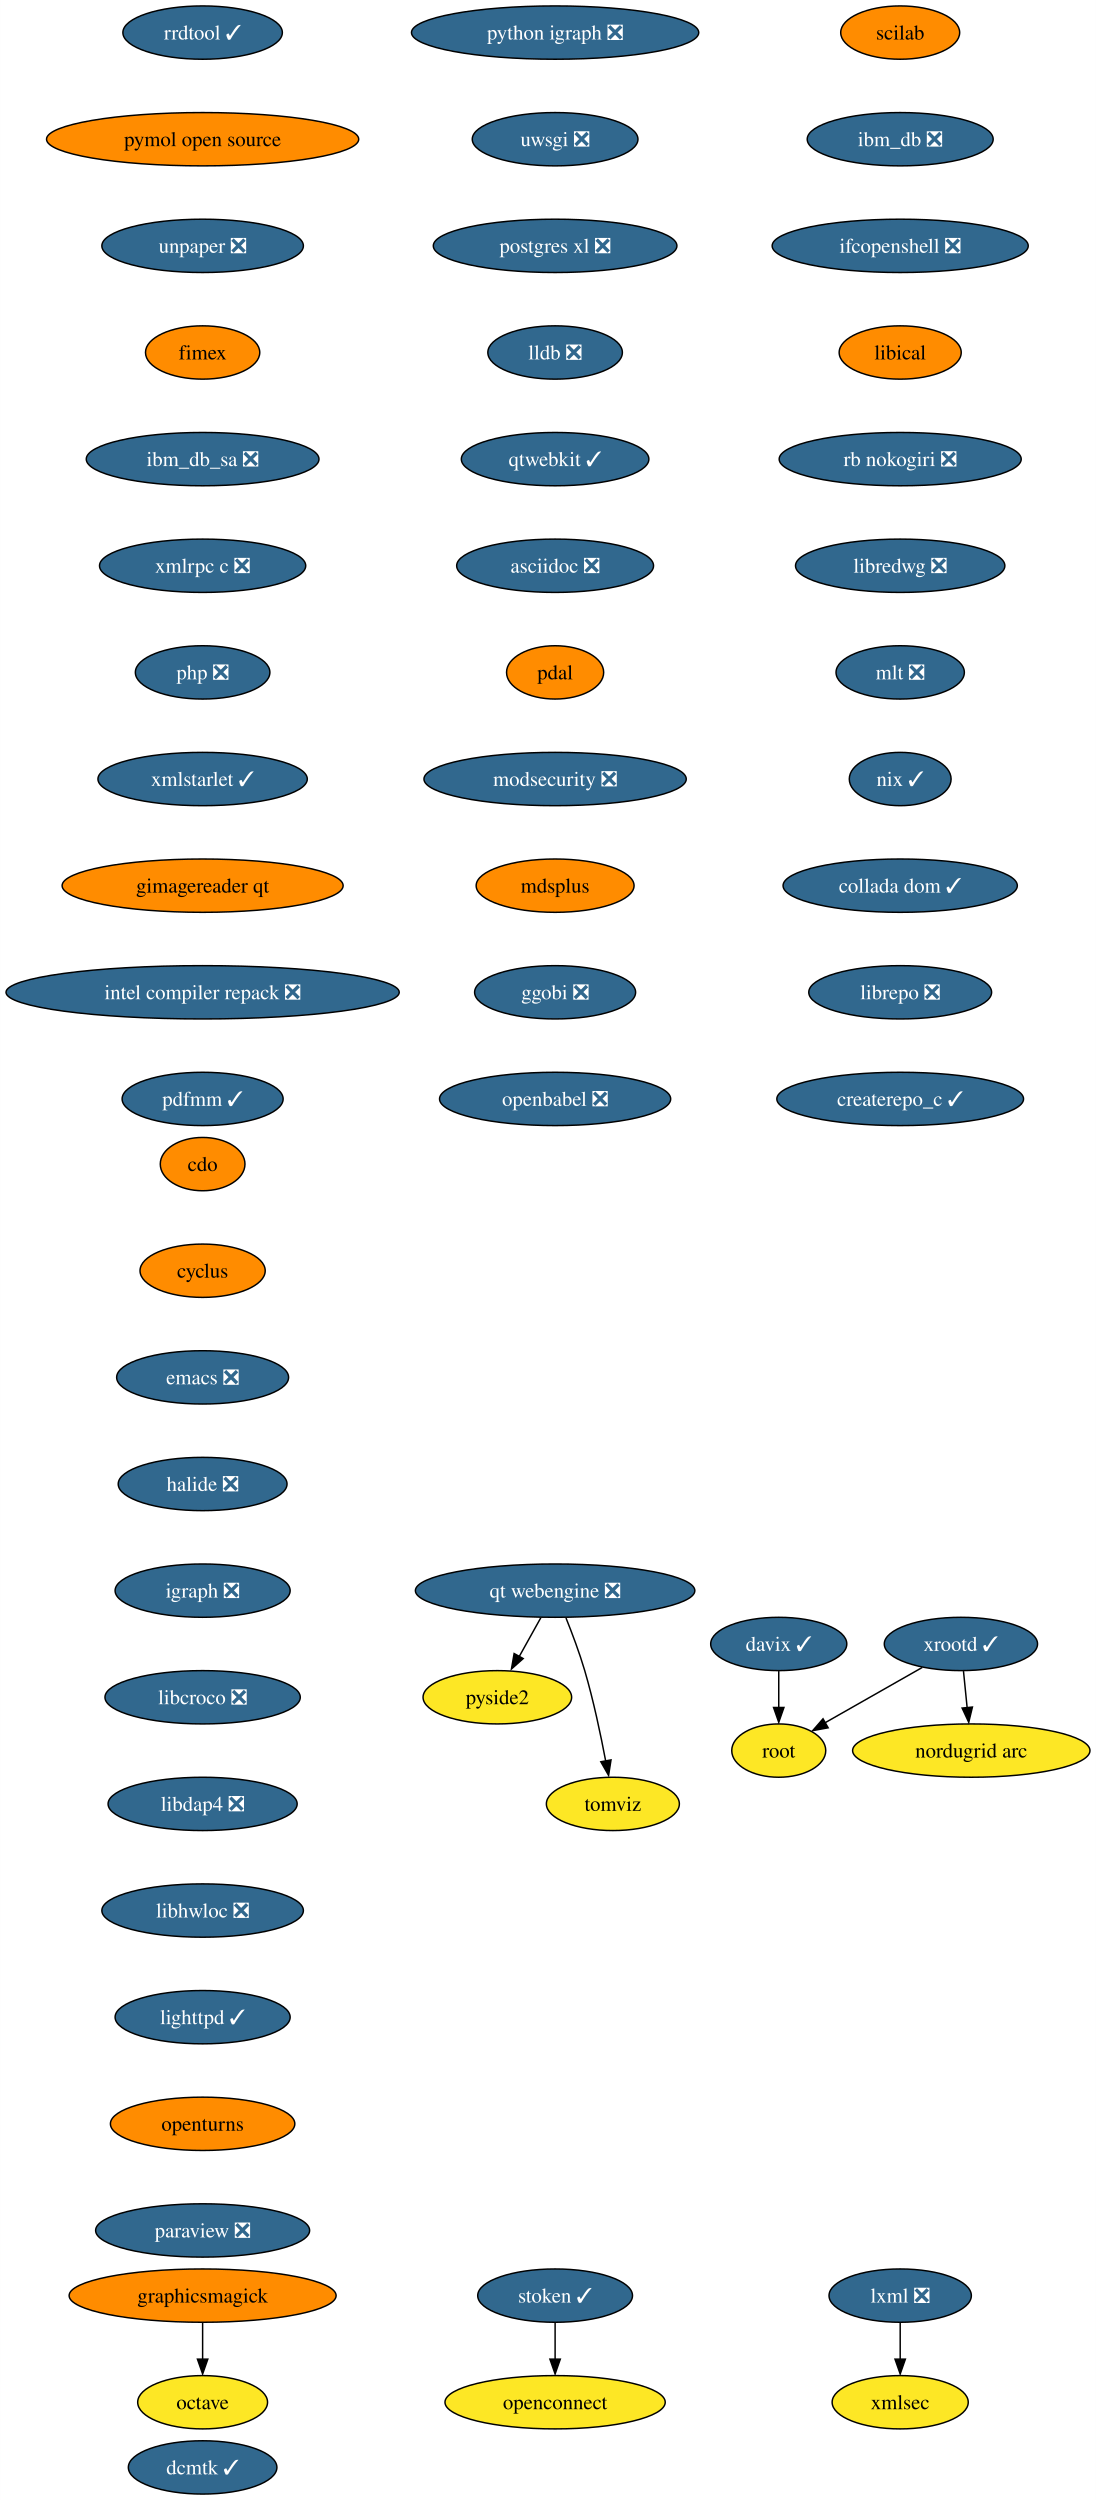
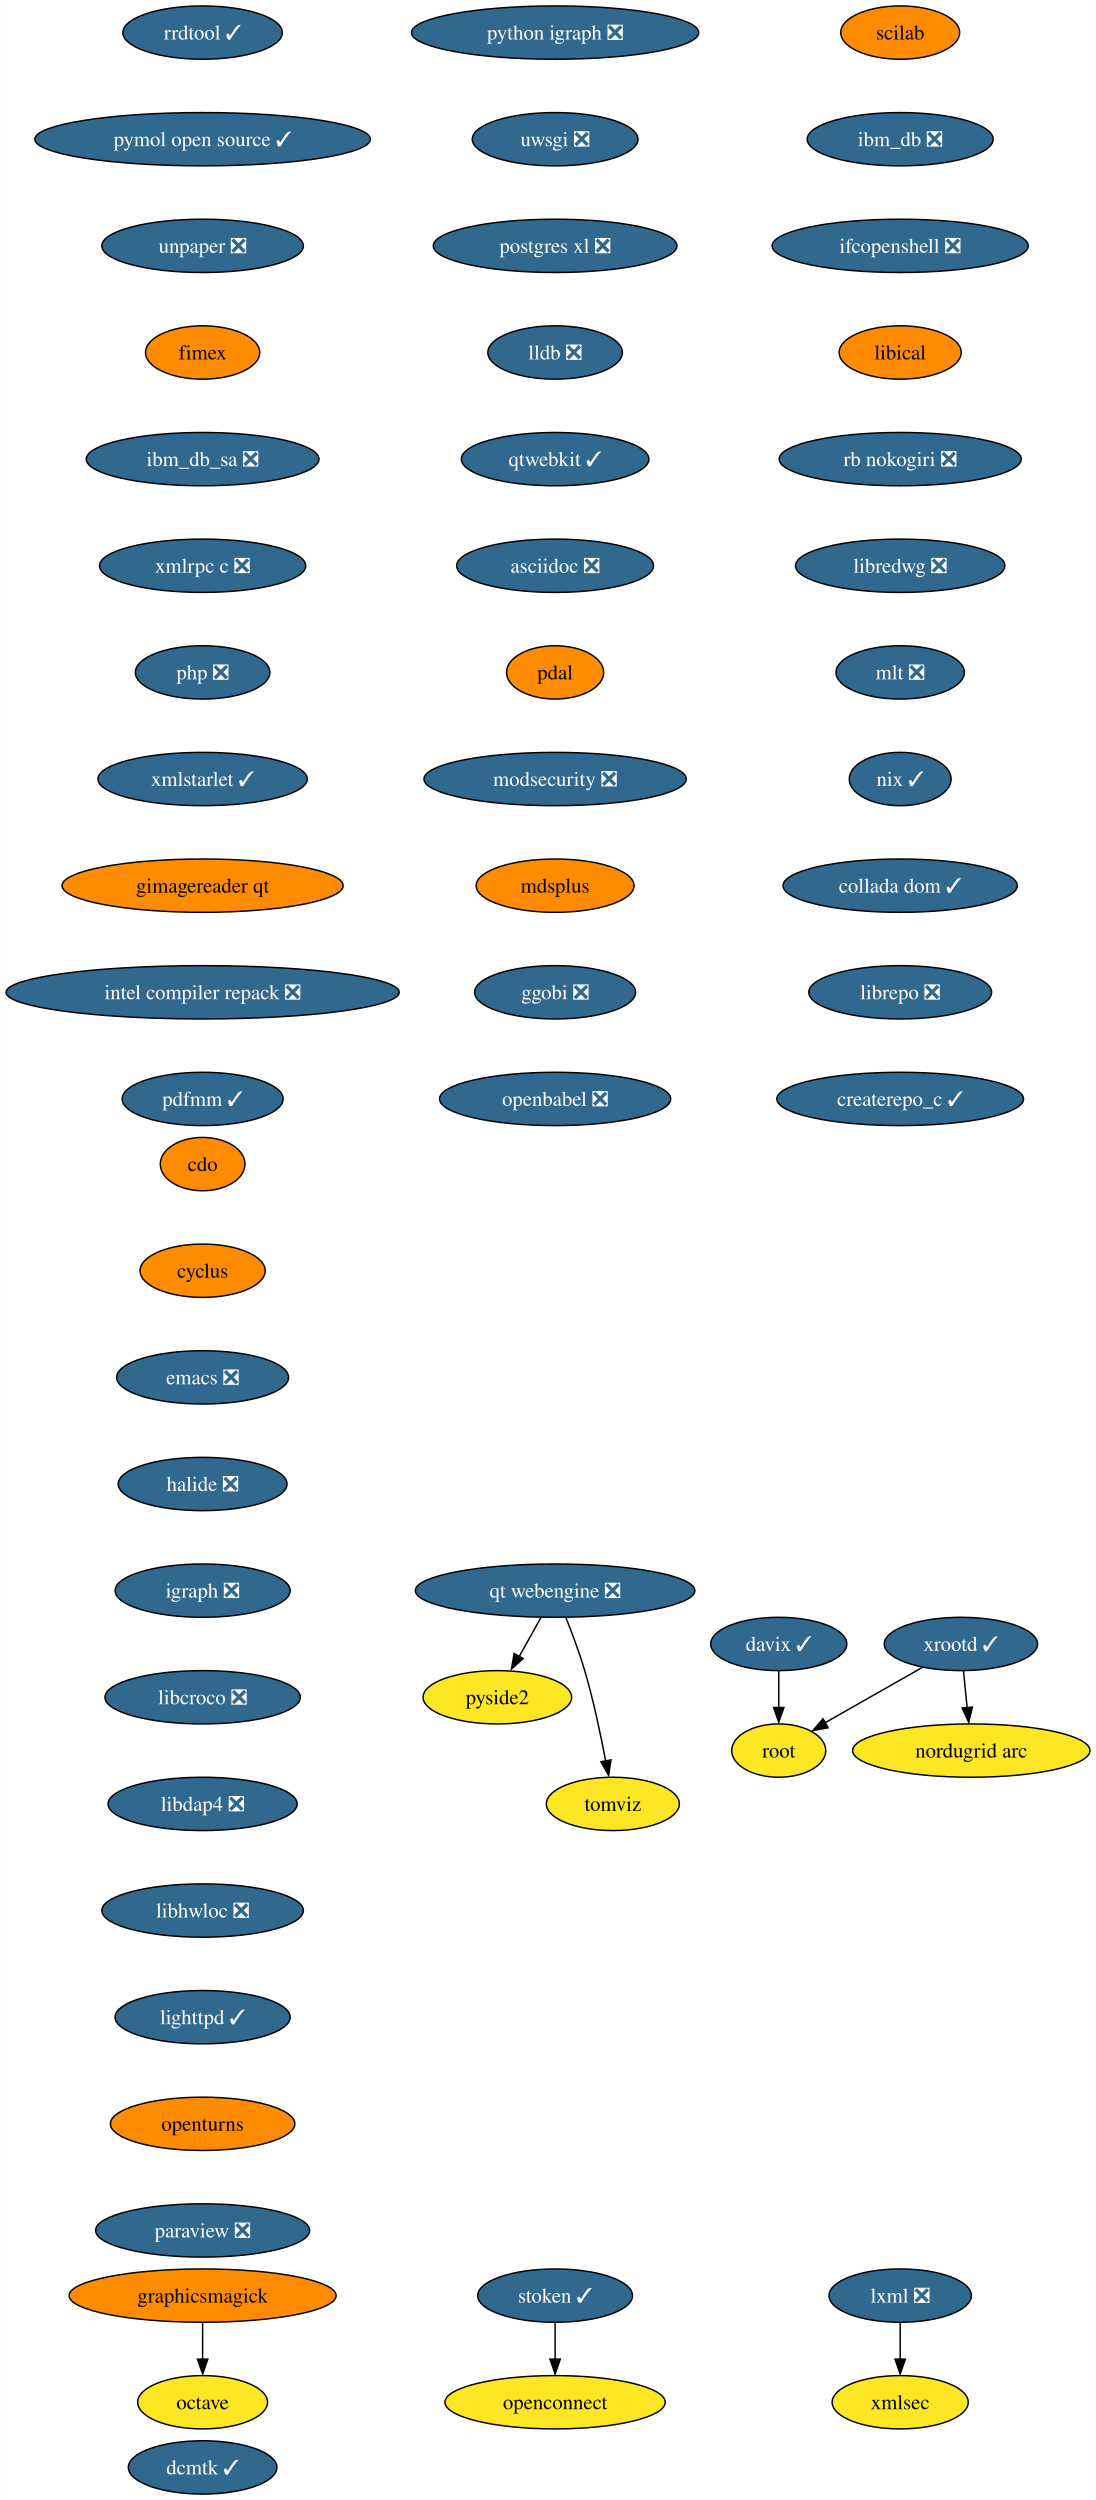
<svg xmlns="http://www.w3.org/2000/svg" xmlns:xlink="http://www.w3.org/1999/xlink" width="740pt" height="1688pt" viewBox="0.00 0.00 739.90 1688.00">
  <g id="graph0" class="graph" transform="scale(1 1) rotate(0) translate(4 1684)">
    <polygon fill="white" stroke="none" points="-4,4 -4,-1684 735.9,-1684 735.9,4 -4,4" />
    <g id="node1" class="node">
      <g id="a_node1">
        <a xlink:href="https://github.com/conda-forge/cdo-feedstock" xlink:title="cdo">
          <ellipse fill="#ff8c00" stroke="black" cx="132.76" cy="-898" rx="28.59" ry="18" />
          <text text-anchor="middle" x="132.76" y="-893.33" font-family="Times,serif" font-size="14.00">cdo</text>
        </a>
      </g>
    </g>
    <g id="node2" class="node">
      <g id="a_node2">
        <a xlink:href="https://github.com/conda-forge/cyclus-feedstock" xlink:title="cyclus">
          <ellipse fill="#ff8c00" stroke="black" cx="132.76" cy="-826" rx="42.26" ry="18" />
          <text text-anchor="middle" x="132.76" y="-821.33" font-family="Times,serif" font-size="14.00">cyclus</text>
        </a>
      </g>
    </g>
    <g id="node3" class="node">
      <g id="a_node3">
        <a xlink:href="https://github.com/conda-forge/emacs-feedstock/pull/71" xlink:title="emacs ❎">
          <ellipse fill="#31688e" stroke="black" cx="132.76" cy="-754" rx="58.05" ry="18" />
          <text text-anchor="middle" x="132.76" y="-749.33" font-family="Times,serif" font-size="14.00" fill="white">emacs ❎</text>
        </a>
      </g>
    </g>
    <g id="node4" class="node">
      <g id="a_node4">
        <a xlink:href="https://github.com/conda-forge/halide-feedstock/pull/8" xlink:title="halide ❎">
          <ellipse fill="#31688e" stroke="black" cx="132.76" cy="-682" rx="57" ry="18" />
          <text text-anchor="middle" x="132.76" y="-677.33" font-family="Times,serif" font-size="14.00" fill="white">halide ❎</text>
        </a>
      </g>
    </g>
    <g id="node5" class="node">
      <g id="a_node5">
        <a xlink:href="https://github.com/conda-forge/igraph-feedstock/pull/51" xlink:title="igraph ❎">
          <ellipse fill="#31688e" stroke="black" cx="132.76" cy="-610" rx="59.1" ry="18" />
          <text text-anchor="middle" x="132.76" y="-605.33" font-family="Times,serif" font-size="14.00" fill="white">igraph ❎</text>
        </a>
      </g>
    </g>
    <g id="node6" class="node">
      <g id="a_node6">
        <a xlink:href="https://github.com/conda-forge/libcroco-feedstock/pull/8" xlink:title="libcroco ❎">
          <ellipse fill="#31688e" stroke="black" cx="132.76" cy="-538" rx="65.94" ry="18" />
          <text text-anchor="middle" x="132.76" y="-533.33" font-family="Times,serif" font-size="14.00" fill="white">libcroco ❎</text>
        </a>
      </g>
    </g>
    <g id="node7" class="node">
      <g id="a_node7">
        <a xlink:href="https://github.com/conda-forge/libdap4-feedstock/pull/43" xlink:title="libdap4 ❎">
          <ellipse fill="#31688e" stroke="black" cx="132.76" cy="-466" rx="63.84" ry="18" />
          <text text-anchor="middle" x="132.76" y="-461.32" font-family="Times,serif" font-size="14.00" fill="white">libdap4 ❎</text>
        </a>
      </g>
    </g>
    <g id="node8" class="node">
      <g id="a_node8">
        <a xlink:href="https://github.com/conda-forge/libhwloc-feedstock/pull/45" xlink:title="libhwloc ❎">
          <ellipse fill="#31688e" stroke="black" cx="132.76" cy="-394" rx="68.04" ry="18" />
          <text text-anchor="middle" x="132.76" y="-389.32" font-family="Times,serif" font-size="14.00" fill="white">libhwloc ❎</text>
        </a>
      </g>
    </g>
    <g id="node9" class="node">
      <g id="a_node9">
        <a xlink:href="https://github.com/conda-forge/lighttpd-feedstock/pull/18" xlink:title="lighttpd ✓">
          <ellipse fill="#31688e" stroke="black" cx="132.76" cy="-322" rx="59.1" ry="18" />
          <text text-anchor="middle" x="132.76" y="-317.32" font-family="Times,serif" font-size="14.00" fill="white">lighttpd ✓</text>
        </a>
      </g>
    </g>
    <g id="node10" class="node">
      <g id="a_node10">
        <a xlink:href="https://github.com/conda-forge/openturns-feedstock" xlink:title="openturns">
          <ellipse fill="#ff8c00" stroke="black" cx="132.76" cy="-250" rx="62.26" ry="18" />
          <text text-anchor="middle" x="132.76" y="-245.32" font-family="Times,serif" font-size="14.00">openturns</text>
        </a>
      </g>
    </g>
    <g id="node14" class="node">
      <g id="a_node14">
        <a xlink:href="https://github.com/conda-forge/paraview-feedstock/pull/189" xlink:title="paraview ❎">
          <ellipse fill="#31688e" stroke="black" cx="132.76" cy="-178" rx="72.25" ry="18" />
          <text text-anchor="middle" x="132.76" y="-173.32" font-family="Times,serif" font-size="14.00" fill="white">paraview ❎</text>
        </a>
      </g>
    </g>
    <g id="node11" class="node">
      <g id="a_node11">
        <a xlink:href="https://github.com/conda-forge/lxml-feedstock/pull/77" xlink:title="lxml ❎">
          <ellipse fill="#31688e" stroke="black" cx="603.76" cy="-134" rx="48.05" ry="18" />
          <text text-anchor="middle" x="603.76" y="-129.32" font-family="Times,serif" font-size="14.00" fill="white">lxml ❎</text>
        </a>
      </g>
    </g>
    <g id="node12" class="node">
      <g id="a_node12">
        <a xlink:href="https://github.com/conda-forge/xmlsec-feedstock" xlink:title="xmlsec">
          <ellipse fill="#fde725" stroke="black" cx="603.76" cy="-62" rx="45.95" ry="18" />
          <text text-anchor="middle" x="603.76" y="-57.33" font-family="Times,serif" font-size="14.00">xmlsec</text>
        </a>
      </g>
    </g>
    <g id="edge10" class="edge">
      <path fill="none" stroke="black" d="M603.76,-115.7C603.76,-108.24 603.76,-99.32 603.76,-90.97" />
      <polygon fill="black" stroke="black" points="607.26,-91.1 603.76,-81.1 600.26,-91.1 607.26,-91.1" />
    </g>
    <g id="node13" class="node">
      <g id="a_node13">
        <a xlink:href="https://github.com/conda-forge/octave-feedstock" xlink:title="octave">
          <ellipse fill="#fde725" stroke="black" cx="132.76" cy="-62" rx="43.84" ry="18" />
          <text text-anchor="middle" x="132.76" y="-57.33" font-family="Times,serif" font-size="14.00">octave</text>
        </a>
      </g>
    </g>
    <g id="node15" class="node">
      <g id="a_node15">
        <a xlink:href="https://github.com/conda-forge/python-igraph-feedstock/pull/68" xlink:title="python igraph ❎">
          <ellipse fill="#31688e" stroke="black" cx="370.76" cy="-1662" rx="96.98" ry="18" />
          <text text-anchor="middle" x="370.76" y="-1657.33" font-family="Times,serif" font-size="14.00" fill="white">python igraph ❎</text>
        </a>
      </g>
    </g>
    <g id="node16" class="node">
      <g id="a_node16">
        <a xlink:href="https://github.com/conda-forge/uwsgi-feedstock/pull/66" xlink:title="uwsgi ❎">
          <ellipse fill="#31688e" stroke="black" cx="370.76" cy="-1590" rx="55.94" ry="18" />
          <text text-anchor="middle" x="370.76" y="-1585.33" font-family="Times,serif" font-size="14.00" fill="white">uwsgi ❎</text>
        </a>
      </g>
    </g>
    <g id="node17" class="node">
      <g id="a_node17">
        <a xlink:href="https://github.com/conda-forge/postgres-xl-feedstock/pull/11" xlink:title="postgres xl ❎">
          <ellipse fill="#31688e" stroke="black" cx="370.76" cy="-1518" rx="82.25" ry="18" />
          <text text-anchor="middle" x="370.76" y="-1513.33" font-family="Times,serif" font-size="14.00" fill="white">postgres xl ❎</text>
        </a>
      </g>
    </g>
    <g id="node18" class="node">
      <g id="a_node18">
        <a xlink:href="https://github.com/conda-forge/lldb-feedstock/pull/37" xlink:title="lldb ❎">
          <ellipse fill="#31688e" stroke="black" cx="370.76" cy="-1446" rx="45.42" ry="18" />
          <text text-anchor="middle" x="370.76" y="-1441.33" font-family="Times,serif" font-size="14.00" fill="white">lldb ❎</text>
        </a>
      </g>
    </g>
    <g id="node19" class="node">
      <g id="a_node19">
        <a xlink:href="https://github.com/conda-forge/qtwebkit-feedstock/pull/32" xlink:title="qtwebkit ✓">
          <ellipse fill="#31688e" stroke="black" cx="370.76" cy="-1374" rx="63.31" ry="18" />
          <text text-anchor="middle" x="370.76" y="-1369.33" font-family="Times,serif" font-size="14.00" fill="white">qtwebkit ✓</text>
        </a>
      </g>
    </g>
    <g id="node20" class="node">
      <g id="a_node20">
        <a xlink:href="https://github.com/conda-forge/asciidoc-feedstock/pull/20" xlink:title="asciidoc ❎">
          <ellipse fill="#31688e" stroke="black" cx="370.76" cy="-1302" rx="66.47" ry="18" />
          <text text-anchor="middle" x="370.76" y="-1297.33" font-family="Times,serif" font-size="14.00" fill="white">asciidoc ❎</text>
        </a>
      </g>
    </g>
    <g id="node21" class="node">
      <g id="a_node21">
        <a xlink:href="https://github.com/conda-forge/pdal-feedstock" xlink:title="pdal">
          <ellipse fill="#ff8c00" stroke="black" cx="370.76" cy="-1230" rx="32.79" ry="18" />
          <text text-anchor="middle" x="370.76" y="-1225.33" font-family="Times,serif" font-size="14.00">pdal</text>
        </a>
      </g>
    </g>
    <g id="node22" class="node">
      <g id="a_node22">
        <a xlink:href="https://github.com/conda-forge/modsecurity-feedstock/pull/12" xlink:title="modsecurity ❎">
          <ellipse fill="#31688e" stroke="black" cx="370.76" cy="-1158" rx="88.56" ry="18" />
          <text text-anchor="middle" x="370.76" y="-1153.33" font-family="Times,serif" font-size="14.00" fill="white">modsecurity ❎</text>
        </a>
      </g>
    </g>
    <g id="node24" class="node">
      <g id="a_node24">
        <a xlink:href="https://github.com/conda-forge/mdsplus-feedstock" xlink:title="mdsplus">
          <ellipse fill="#ff8c00" stroke="black" cx="370.76" cy="-1086" rx="53.31" ry="18" />
          <text text-anchor="middle" x="370.76" y="-1081.33" font-family="Times,serif" font-size="14.00">mdsplus</text>
        </a>
      </g>
    </g>
    <g id="node23" class="node">
      <g id="a_node23">
        <a xlink:href="https://github.com/conda-forge/pyside2-feedstock" xlink:title="pyside2">
          <ellipse fill="#fde725" stroke="black" cx="331.76" cy="-538" rx="50.16" ry="18" />
          <text text-anchor="middle" x="331.76" y="-533.33" font-family="Times,serif" font-size="14.00">pyside2</text>
        </a>
      </g>
    </g>
    <g id="node25" class="node">
      <g id="a_node25">
        <a xlink:href="https://github.com/conda-forge/ggobi-feedstock/pull/3" xlink:title="ggobi ❎">
          <ellipse fill="#31688e" stroke="black" cx="370.76" cy="-1014" rx="54.36" ry="18" />
          <text text-anchor="middle" x="370.76" y="-1009.33" font-family="Times,serif" font-size="14.00" fill="white">ggobi ❎</text>
        </a>
      </g>
    </g>
    <g id="node31" class="node">
      <g id="a_node31">
        <a xlink:href="https://github.com/conda-forge/openbabel-feedstock/pull/35" xlink:title="openbabel ❎">
          <ellipse fill="#31688e" stroke="black" cx="370.76" cy="-942" rx="78.04" ry="18" />
          <text text-anchor="middle" x="370.76" y="-937.33" font-family="Times,serif" font-size="14.00" fill="white">openbabel ❎</text>
        </a>
      </g>
    </g>
    <g id="node26" class="node">
      <g id="a_node26">
        <a xlink:href="https://github.com/conda-forge/graphicsmagick-feedstock" xlink:title="graphicsmagick">
          <ellipse fill="#ff8c00" stroke="black" cx="132.76" cy="-134" rx="90.14" ry="18" />
          <text text-anchor="middle" x="132.76" y="-129.32" font-family="Times,serif" font-size="14.00">graphicsmagick</text>
        </a>
      </g>
    </g>
    <g id="edge21" class="edge">
      <path fill="none" stroke="black" d="M132.76,-115.7C132.76,-108.24 132.76,-99.32 132.76,-90.97" />
      <polygon fill="black" stroke="black" points="136.26,-91.1 132.76,-81.1 129.26,-91.1 136.26,-91.1" />
    </g>
    <g id="node27" class="node">
      <g id="a_node27">
        <a xlink:href="https://github.com/conda-forge/xrootd-feedstock/pull/72" xlink:title="xrootd ✓">
          <ellipse fill="#31688e" stroke="black" cx="644.76" cy="-574" rx="51.74" ry="18" />
          <text text-anchor="middle" x="644.76" y="-569.33" font-family="Times,serif" font-size="14.00" fill="white">xrootd ✓</text>
        </a>
      </g>
    </g>
    <g id="node28" class="node">
      <g id="a_node28">
        <a xlink:href="https://github.com/conda-forge/root-feedstock" xlink:title="root">
          <ellipse fill="#fde725" stroke="black" cx="521.76" cy="-502" rx="31.74" ry="18" />
          <text text-anchor="middle" x="521.76" y="-497.32" font-family="Times,serif" font-size="14.00">root</text>
        </a>
      </g>
    </g>
    <g id="edge22" class="edge">
      <path fill="none" stroke="black" d="M618.67,-558.15C599.52,-547.26 573.42,-532.4 553.13,-520.86" />
      <polygon fill="black" stroke="black" points="555.11,-517.39 544.69,-515.48 551.65,-523.47 555.11,-517.39" />
    </g>
    <g id="node29" class="node">
      <g id="a_node29">
        <a xlink:href="https://github.com/conda-forge/nordugrid-arc-feedstock" xlink:title="nordugrid arc">
          <ellipse fill="#fde725" stroke="black" cx="651.76" cy="-502" rx="80.14" ry="18" />
          <text text-anchor="middle" x="651.76" y="-497.32" font-family="Times,serif" font-size="14.00">nordugrid arc</text>
        </a>
      </g>
    </g>
    <g id="edge23" class="edge">
      <path fill="none" stroke="black" d="M646.49,-555.7C647.23,-548.24 648.12,-539.32 648.96,-530.97" />
      <polygon fill="black" stroke="black" points="652.53,-531.4 650.04,-521.1 645.57,-530.71 652.53,-531.4" />
    </g>
    <g id="node30" class="node">
      <g id="a_node30">
        <a xlink:href="https://github.com/conda-forge/davix-feedstock/pull/36" xlink:title="davix ✓">
          <ellipse fill="#31688e" stroke="black" cx="521.76" cy="-574" rx="45.95" ry="18" />
          <text text-anchor="middle" x="521.76" y="-569.33" font-family="Times,serif" font-size="14.00" fill="white">davix ✓</text>
        </a>
      </g>
    </g>
    <g id="edge24" class="edge">
      <path fill="none" stroke="black" d="M521.76,-555.7C521.76,-548.24 521.76,-539.32 521.76,-530.97" />
      <polygon fill="black" stroke="black" points="525.26,-531.1 521.76,-521.1 518.26,-531.1 525.26,-531.1" />
    </g>
    <g id="node32" class="node">
      <g id="a_node32">
        <a xlink:href="https://github.com/conda-forge/scilab-feedstock" xlink:title="scilab">
          <ellipse fill="#ff8c00" stroke="black" cx="603.76" cy="-1662" rx="40.16" ry="18" />
          <text text-anchor="middle" x="603.76" y="-1657.33" font-family="Times,serif" font-size="14.00">scilab</text>
        </a>
      </g>
    </g>
    <g id="node33" class="node">
      <g id="a_node33">
        <a xlink:href="https://github.com/conda-forge/ibm_db-feedstock/pull/58" xlink:title="ibm_db ❎">
          <ellipse fill="#31688e" stroke="black" cx="603.76" cy="-1590" rx="62.78" ry="18" />
          <text text-anchor="middle" x="603.76" y="-1585.33" font-family="Times,serif" font-size="14.00" fill="white">ibm_db ❎</text>
        </a>
      </g>
    </g>
    <g id="node34" class="node">
      <g id="a_node34">
        <a xlink:href="https://github.com/conda-forge/ifcopenshell-feedstock/pull/28" xlink:title="ifcopenshell ❎">
          <ellipse fill="#31688e" stroke="black" cx="603.76" cy="-1518" rx="86.46" ry="18" />
          <text text-anchor="middle" x="603.76" y="-1513.33" font-family="Times,serif" font-size="14.00" fill="white">ifcopenshell ❎</text>
        </a>
      </g>
    </g>
    <g id="node35" class="node">
      <g id="a_node35">
        <a xlink:href="https://github.com/conda-forge/libical-feedstock" xlink:title="libical">
          <ellipse fill="#ff8c00" stroke="black" cx="603.76" cy="-1446" rx="41.21" ry="18" />
          <text text-anchor="middle" x="603.76" y="-1441.33" font-family="Times,serif" font-size="14.00">libical</text>
        </a>
      </g>
    </g>
    <g id="node36" class="node">
      <g id="a_node36">
        <a xlink:href="https://github.com/conda-forge/rb-nokogiri-feedstock/pull/13" xlink:title="rb nokogiri ❎">
          <ellipse fill="#31688e" stroke="black" cx="603.76" cy="-1374" rx="81.72" ry="18" />
          <text text-anchor="middle" x="603.76" y="-1369.33" font-family="Times,serif" font-size="14.00" fill="white">rb nokogiri ❎</text>
        </a>
      </g>
    </g>
    <g id="node37" class="node">
      <g id="a_node37">
        <a xlink:href="https://github.com/conda-forge/libredwg-feedstock/pull/84" xlink:title="libredwg ❎">
          <ellipse fill="#31688e" stroke="black" cx="603.76" cy="-1302" rx="70.68" ry="18" />
          <text text-anchor="middle" x="603.76" y="-1297.33" font-family="Times,serif" font-size="14.00" fill="white">libredwg ❎</text>
        </a>
      </g>
    </g>
    <g id="node38" class="node">
      <g id="a_node38">
        <a xlink:href="https://github.com/conda-forge/mlt-feedstock/pull/23" xlink:title="mlt ❎">
          <ellipse fill="#31688e" stroke="black" cx="603.76" cy="-1230" rx="43.32" ry="18" />
          <text text-anchor="middle" x="603.76" y="-1225.33" font-family="Times,serif" font-size="14.00" fill="white">mlt ❎</text>
        </a>
      </g>
    </g>
    <g id="node39" class="node">
      <g id="a_node39">
        <a xlink:href="https://github.com/conda-forge/nix-feedstock/pull/22" xlink:title="nix ✓">
          <ellipse fill="#31688e" stroke="black" cx="603.76" cy="-1158" rx="34.37" ry="18" />
          <text text-anchor="middle" x="603.76" y="-1153.33" font-family="Times,serif" font-size="14.00" fill="white">nix ✓</text>
        </a>
      </g>
    </g>
    <g id="node40" class="node">
      <g id="a_node40">
        <a xlink:href="https://github.com/conda-forge/collada-dom-feedstock/pull/7" xlink:title="collada dom ✓">
          <ellipse fill="#31688e" stroke="black" cx="603.76" cy="-1086" rx="79.09" ry="18" />
          <text text-anchor="middle" x="603.76" y="-1081.33" font-family="Times,serif" font-size="14.00" fill="white">collada dom ✓</text>
        </a>
      </g>
    </g>
    <g id="node41" class="node">
      <g id="a_node41">
        <a xlink:href="https://github.com/conda-forge/librepo-feedstock/pull/30" xlink:title="librepo ❎">
          <ellipse fill="#31688e" stroke="black" cx="603.76" cy="-1014" rx="61.73" ry="18" />
          <text text-anchor="middle" x="603.76" y="-1009.33" font-family="Times,serif" font-size="14.00" fill="white">librepo ❎</text>
        </a>
      </g>
    </g>
    <g id="node42" class="node">
      <g id="a_node42">
        <a xlink:href="https://github.com/conda-forge/createrepo_c-feedstock/pull/27" xlink:title="createrepo_c ✓">
          <ellipse fill="#31688e" stroke="black" cx="603.76" cy="-942" rx="83.3" ry="18" />
          <text text-anchor="middle" x="603.76" y="-937.33" font-family="Times,serif" font-size="14.00" fill="white">createrepo_c ✓</text>
        </a>
      </g>
    </g>
    <g id="node43" class="node">
      <g id="a_node43">
        <a xlink:href="https://github.com/conda-forge/openconnect-feedstock" xlink:title="openconnect">
          <ellipse fill="#fde725" stroke="black" cx="370.76" cy="-62" rx="74.36" ry="18" />
          <text text-anchor="middle" x="370.76" y="-57.33" font-family="Times,serif" font-size="14.00">openconnect</text>
        </a>
      </g>
    </g>
    <g id="node44" class="node">
      <g id="a_node44">
        <a xlink:href="https://github.com/conda-forge/stoken-feedstock/pull/12" xlink:title="stoken ✓">
          <ellipse fill="#31688e" stroke="black" cx="370.76" cy="-134" rx="52.26" ry="18" />
          <text text-anchor="middle" x="370.76" y="-129.32" font-family="Times,serif" font-size="14.00" fill="white">stoken ✓</text>
        </a>
      </g>
    </g>
    <g id="edge36" class="edge">
      <path fill="none" stroke="black" d="M370.76,-115.7C370.76,-108.24 370.76,-99.32 370.76,-90.97" />
      <polygon fill="black" stroke="black" points="374.26,-91.1 370.76,-81.1 367.26,-91.1 374.26,-91.1" />
    </g>
    <g id="node45" class="node">
      <g id="a_node45">
        <a xlink:href="https://github.com/conda-forge/rrdtool-feedstock/pull/11" xlink:title="rrdtool ✓">
          <ellipse fill="#31688e" stroke="black" cx="132.76" cy="-1662" rx="53.84" ry="18" />
          <text text-anchor="middle" x="132.76" y="-1657.33" font-family="Times,serif" font-size="14.00" fill="white">rrdtool ✓</text>
        </a>
      </g>
    </g>
    <g id="node46" class="node">
      <g id="a_node46">
-         <a xlink:href="https://github.com/conda-forge/pymol-open-source-feedstock" xlink:title="pymol open source">
-           <ellipse fill="#ff8c00" stroke="black" cx="132.76" cy="-1590" rx="105.4" ry="18" />
-           <text text-anchor="middle" x="132.76" y="-1585.33" font-family="Times,serif" font-size="14.00">pymol open source</text>
+         <a xlink:href="https://github.com/conda-forge/pymol-open-source-feedstock/pull/21" xlink:title="pymol open source ✓">
+           <ellipse fill="#31688e" stroke="black" cx="132.76" cy="-1590" rx="113.29" ry="18" />
+           <text text-anchor="middle" x="132.76" y="-1585.33" font-family="Times,serif" font-size="14.00" fill="white">pymol open source ✓</text>
        </a>
      </g>
    </g>
    <g id="node47" class="node">
      <g id="a_node47">
        <a xlink:href="https://github.com/conda-forge/unpaper-feedstock/pull/6" xlink:title="unpaper ❎">
          <ellipse fill="#31688e" stroke="black" cx="132.76" cy="-1518" rx="68.04" ry="18" />
          <text text-anchor="middle" x="132.76" y="-1513.33" font-family="Times,serif" font-size="14.00" fill="white">unpaper ❎</text>
        </a>
      </g>
    </g>
    <g id="node49" class="node">
      <g id="a_node49">
        <a xlink:href="https://github.com/conda-forge/fimex-feedstock" xlink:title="fimex">
          <ellipse fill="#ff8c00" stroke="black" cx="132.76" cy="-1446" rx="38.58" ry="18" />
          <text text-anchor="middle" x="132.76" y="-1441.33" font-family="Times,serif" font-size="14.00">fimex</text>
        </a>
      </g>
    </g>
    <g id="node48" class="node">
      <g id="a_node48">
        <a xlink:href="https://github.com/conda-forge/tomviz-feedstock" xlink:title="tomviz">
          <ellipse fill="#fde725" stroke="black" cx="409.76" cy="-466" rx="44.9" ry="18" />
          <text text-anchor="middle" x="409.76" y="-461.32" font-family="Times,serif" font-size="14.00">tomviz</text>
        </a>
      </g>
    </g>
    <g id="node50" class="node">
      <g id="a_node50">
        <a xlink:href="https://github.com/conda-forge/ibm_db_sa-feedstock/pull/19" xlink:title="ibm_db_sa ❎">
          <ellipse fill="#31688e" stroke="black" cx="132.76" cy="-1374" rx="78.57" ry="18" />
          <text text-anchor="middle" x="132.76" y="-1369.33" font-family="Times,serif" font-size="14.00" fill="white">ibm_db_sa ❎</text>
        </a>
      </g>
    </g>
    <g id="node51" class="node">
      <g id="a_node51">
        <a xlink:href="https://github.com/conda-forge/xmlrpc-c-feedstock/pull/3" xlink:title="xmlrpc c ❎">
          <ellipse fill="#31688e" stroke="black" cx="132.76" cy="-1302" rx="69.62" ry="18" />
          <text text-anchor="middle" x="132.76" y="-1297.33" font-family="Times,serif" font-size="14.00" fill="white">xmlrpc c ❎</text>
        </a>
      </g>
    </g>
    <g id="node52" class="node">
      <g id="a_node52">
        <a xlink:href="https://github.com/conda-forge/php-feedstock/pull/80" xlink:title="php ❎">
          <ellipse fill="#31688e" stroke="black" cx="132.76" cy="-1230" rx="45.42" ry="18" />
          <text text-anchor="middle" x="132.76" y="-1225.33" font-family="Times,serif" font-size="14.00" fill="white">php ❎</text>
        </a>
      </g>
    </g>
    <g id="node53" class="node">
      <g id="a_node53">
        <a xlink:href="https://github.com/conda-forge/xmlstarlet-feedstock/pull/1" xlink:title="xmlstarlet ✓">
          <ellipse fill="#31688e" stroke="black" cx="132.76" cy="-1158" rx="70.68" ry="18" />
          <text text-anchor="middle" x="132.76" y="-1153.33" font-family="Times,serif" font-size="14.00" fill="white">xmlstarlet ✓</text>
        </a>
      </g>
    </g>
    <g id="node54" class="node">
      <g id="a_node54">
        <a xlink:href="https://github.com/conda-forge/gimagereader-qt-feedstock" xlink:title="gimagereader qt">
          <ellipse fill="#ff8c00" stroke="black" cx="132.76" cy="-1086" rx="94.88" ry="18" />
          <text text-anchor="middle" x="132.76" y="-1081.33" font-family="Times,serif" font-size="14.00">gimagereader qt</text>
        </a>
      </g>
    </g>
    <g id="node55" class="node">
      <g id="a_node55">
        <a xlink:href="https://github.com/conda-forge/intel-compiler-repack-feedstock/pull/13" xlink:title="intel compiler repack ❎">
          <ellipse fill="#31688e" stroke="black" cx="132.76" cy="-1014" rx="132.76" ry="18" />
          <text text-anchor="middle" x="132.76" y="-1009.33" font-family="Times,serif" font-size="14.00" fill="white">intel compiler repack ❎</text>
        </a>
      </g>
    </g>
    <g id="node57" class="node">
      <g id="a_node57">
        <a xlink:href="https://github.com/conda-forge/pdfmm-feedstock/pull/5" xlink:title="pdfmm ✓">
          <ellipse fill="#31688e" stroke="black" cx="132.76" cy="-942" rx="54.36" ry="18" />
          <text text-anchor="middle" x="132.76" y="-937.33" font-family="Times,serif" font-size="14.00" fill="white">pdfmm ✓</text>
        </a>
      </g>
    </g>
    <g id="node56" class="node">
      <g id="a_node56">
        <a xlink:href="https://github.com/conda-forge/qt-webengine-feedstock/pull/32" xlink:title="qt webengine ❎">
          <ellipse fill="#31688e" stroke="black" cx="370.76" cy="-610" rx="94.35" ry="18" />
          <text text-anchor="middle" x="370.76" y="-605.33" font-family="Times,serif" font-size="14.00" fill="white">qt webengine ❎</text>
        </a>
      </g>
    </g>
    <g id="edge46" class="edge">
      <path fill="none" stroke="black" d="M361.11,-591.7C356.72,-583.81 351.42,-574.3 346.55,-565.55" />
      <polygon fill="black" stroke="black" points="349.21,-564.14 341.28,-557.1 343.09,-567.54 349.21,-564.14" />
    </g>
    <g id="edge47" class="edge">
      <path fill="none" stroke="black" d="M378.1,-591.56C382.21,-581.33 387.21,-568.08 390.76,-556 396.67,-535.85 401.56,-512.64 404.9,-494.97" />
      <polygon fill="black" stroke="black" points="408.51,-495.72 406.87,-485.25 401.62,-494.46 408.51,-495.72" />
    </g>
    <g id="node58" class="node">
      <g id="a_node58">
        <a xlink:href="https://github.com/conda-forge/dcmtk-feedstock/pull/5" xlink:title="dcmtk ✓">
          <ellipse fill="#31688e" stroke="black" cx="132.76" cy="-18" rx="50.16" ry="18" />
          <text text-anchor="middle" x="132.76" y="-13.32" font-family="Times,serif" font-size="14.00" fill="white">dcmtk ✓</text>
        </a>
      </g>
    </g>
  </g>
</svg>
